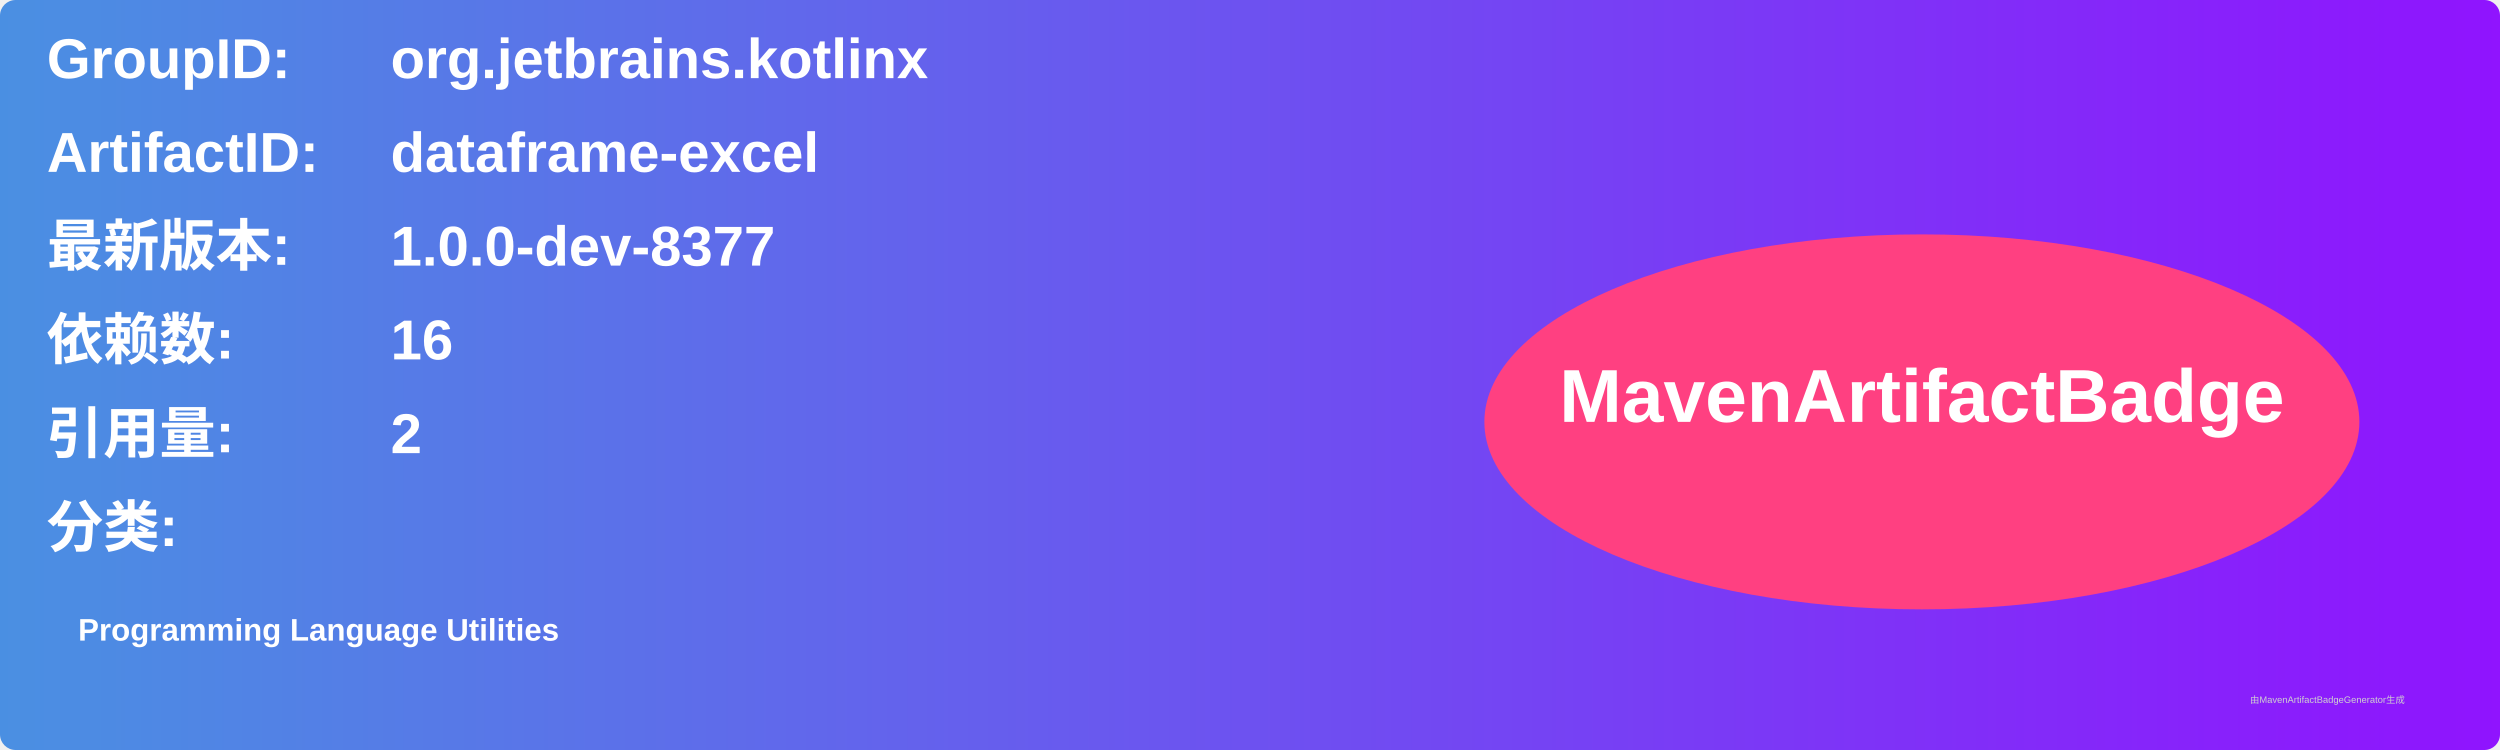
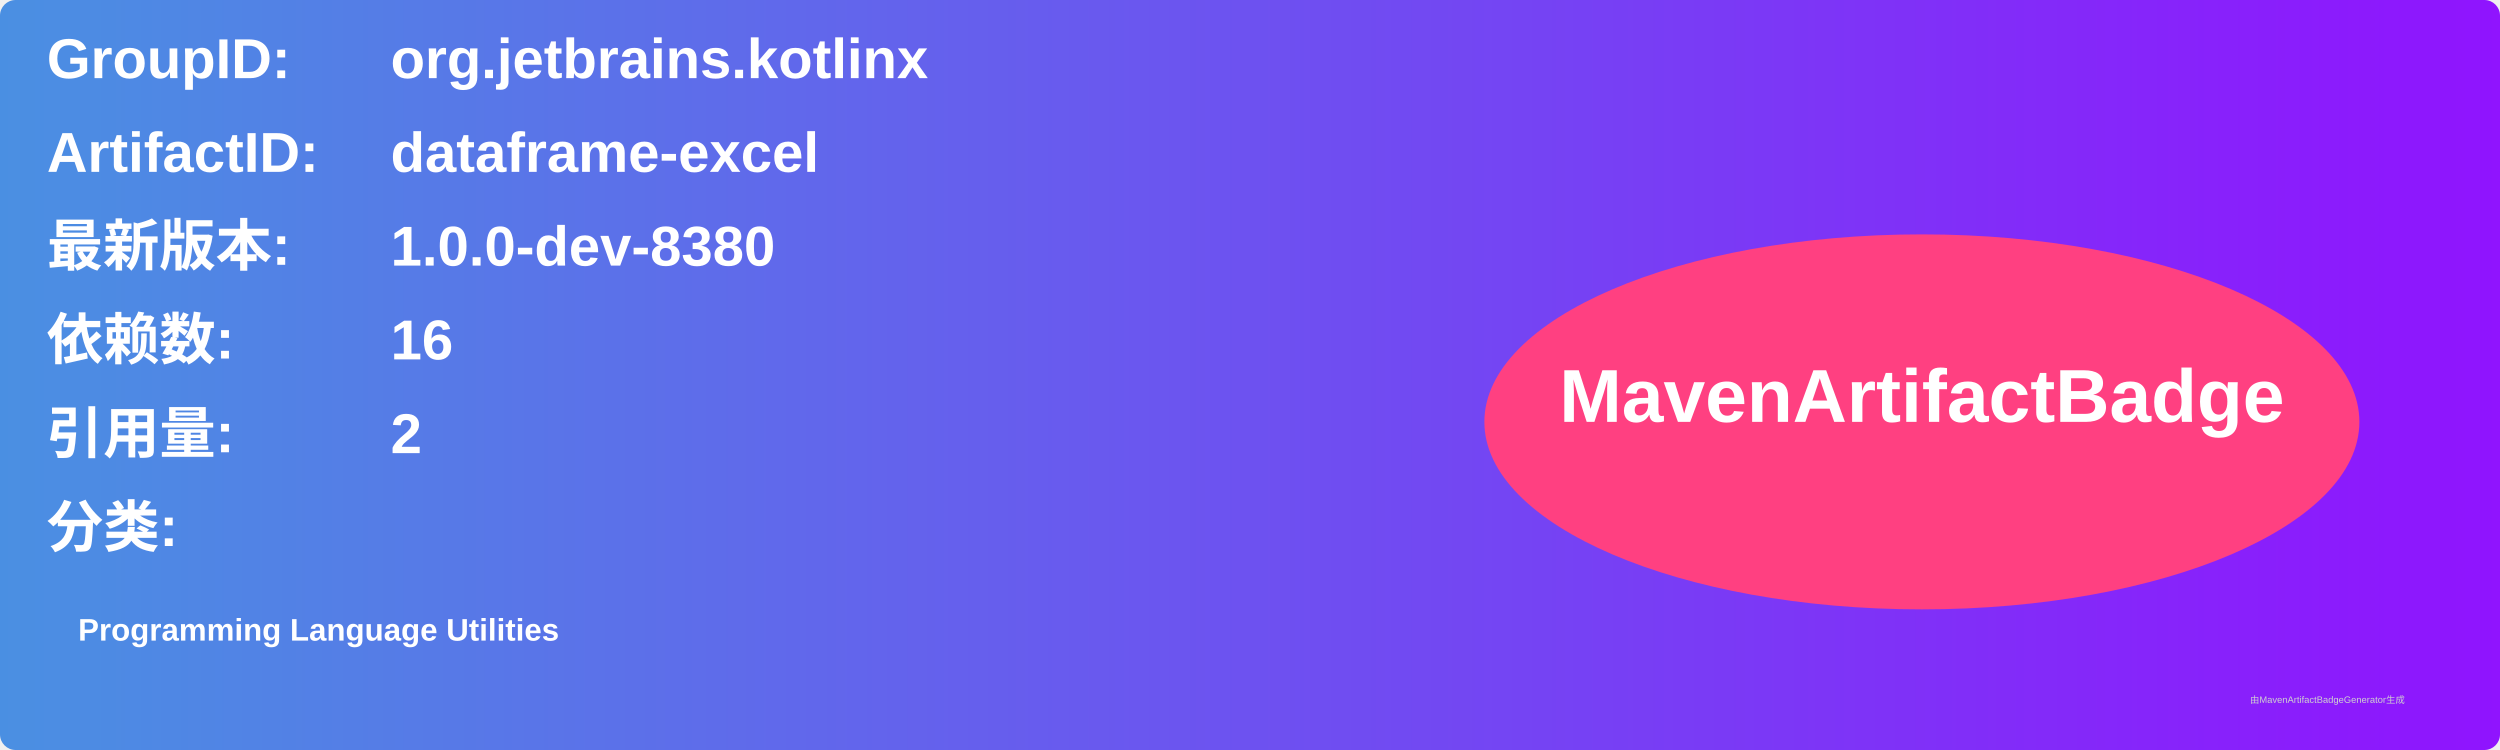
<svg xmlns="http://www.w3.org/2000/svg" width="800" height="240" viewBox="0 0 800 240">
  <linearGradient id="grad" x1="0%" y1="0%" x2="100%" y2="0%">
    <stop offset="0%" stop-color="#4a90e2" />
    <stop offset="100%" stop-color="#9013fe" />
  </linearGradient>
  <rect width="100%" height="100%" rx="5" ry="5" fill="url(#grad)" />
  <g transform="translate(15, 15)">
    <text x="0" y="10" font-family="Arial" font-size="18" fill="white" font-weight="bold" width="260">GroupID:</text>
    <text x="110" y="10" font-family="Arial" font-size="18" fill="white" font-weight="bold" width="460">org.jetbrains.kotlinx</text>
    <text x="0" y="40" font-family="Arial" font-size="18" fill="white" font-weight="bold" width="260">ArtifactID:</text>
    <text x="110" y="40" font-family="Arial" font-size="18" fill="white" font-weight="bold" width="460">dataframe-excel</text>
    <text x="0" y="70" font-family="Arial" font-size="18" fill="white" font-weight="bold">最新版本:</text>
    <text x="110" y="70" font-family="Arial" font-size="18" fill="white" font-weight="bold">
-       <tspan font-weight="bold">1.0.0-dev-8377</tspan>
+       <tspan font-weight="bold">1.0.0-dev-8380</tspan>
    </text>
    <text x="0" y="100" font-family="Arial" font-size="18" fill="white" font-weight="bold">依赖数: </text>
    <text x="110" y="100" font-family="Arial" font-size="18" fill="white">
      <tspan font-weight="bold">16</tspan>
    </text>
    <text x="0" y="130" font-family="Arial" font-size="18" fill="white" font-weight="bold">引用量: </text>
    <text x="110" y="130" font-family="Arial" font-size="18" fill="white">
      <tspan font-weight="bold">2</tspan>
    </text>
    <text x="0" y="160" font-family="Arial" font-size="18" fill="white" font-weight="bold">分类:</text>
    <text x="10" y="190" font-family="Arial" font-size="10" fill="white">
      <tspan font-weight="bold">Programming Language Utilities</tspan>
    </text>
    <ellipse cx="600" cy="120" rx="140" ry="60" fill="#ff4081" />
    <text x="600" y="120" text-anchor="middle" font-family="Arial" font-size="24" fill="white" font-weight="bold">MavenArtifactBadge</text>
  </g>
  <text x="720" y="225" font-family="Arial" font-size="3" fill="#d0d0d0">由MavenArtifactBadgeGenerator生成</text>
</svg>
